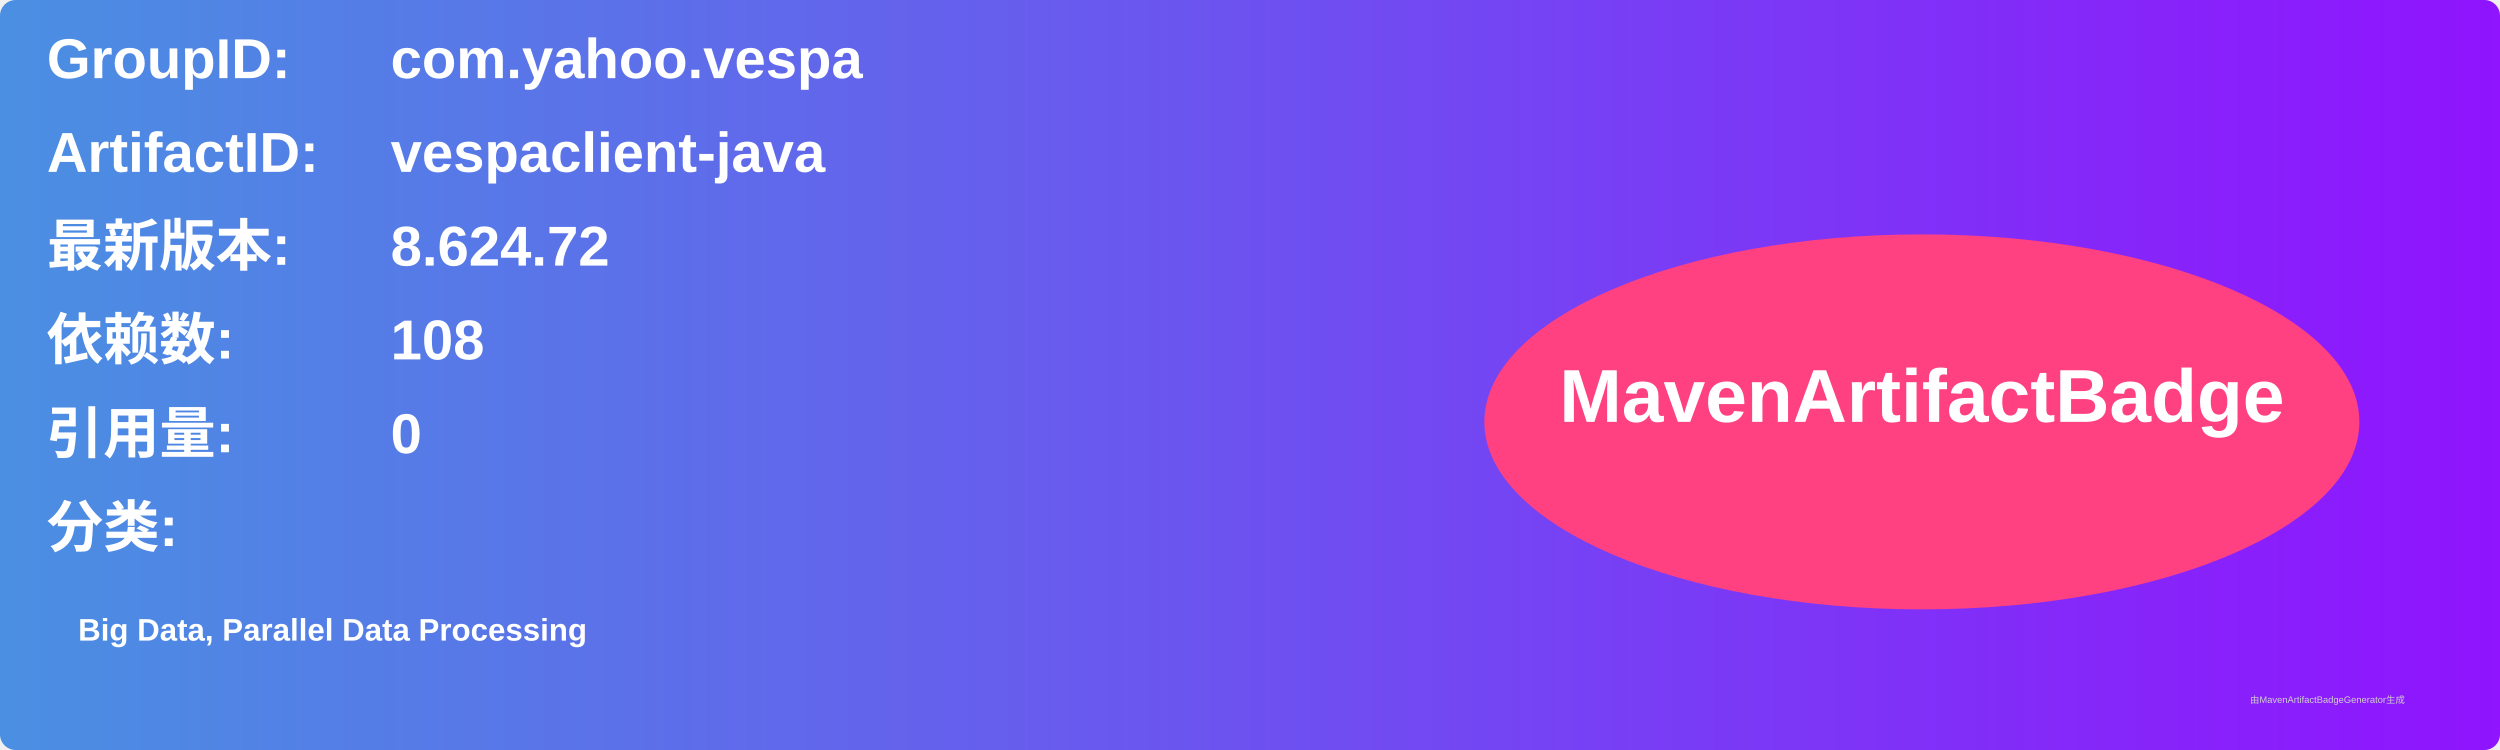
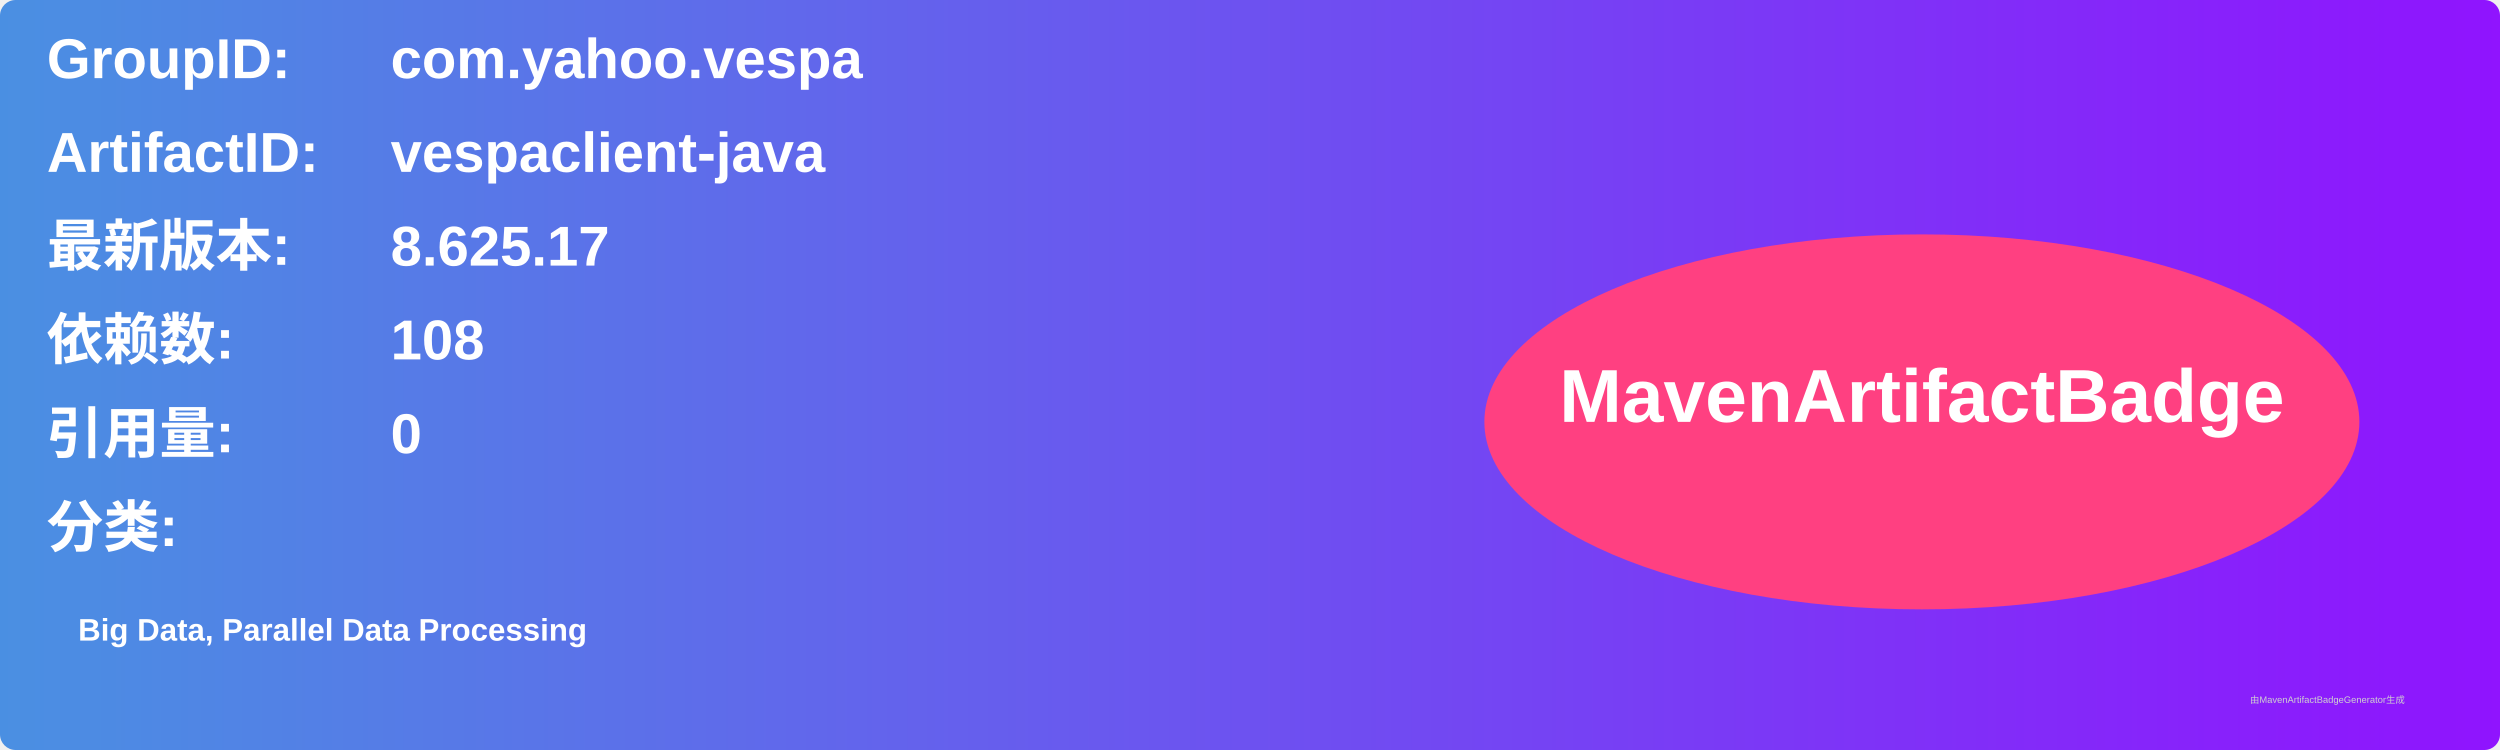
<svg xmlns="http://www.w3.org/2000/svg" width="800" height="240" viewBox="0 0 800 240">
  <linearGradient id="grad" x1="0%" y1="0%" x2="100%" y2="0%">
    <stop offset="0%" stop-color="#4a90e2" />
    <stop offset="100%" stop-color="#9013fe" />
  </linearGradient>
  <rect width="100%" height="100%" rx="5" ry="5" fill="url(#grad)" />
  <g transform="translate(15, 15)">
    <text x="0" y="10" font-family="Arial" font-size="18" fill="white" font-weight="bold" width="260">GroupID:</text>
    <text x="110" y="10" font-family="Arial" font-size="18" fill="white" font-weight="bold" width="460">com.yahoo.vespa</text>
    <text x="0" y="40" font-family="Arial" font-size="18" fill="white" font-weight="bold" width="260">ArtifactID:</text>
    <text x="110" y="40" font-family="Arial" font-size="18" fill="white" font-weight="bold" width="460">vespaclient-java</text>
    <text x="0" y="70" font-family="Arial" font-size="18" fill="white" font-weight="bold">最新版本:</text>
    <text x="110" y="70" font-family="Arial" font-size="18" fill="white" font-weight="bold">
-       <tspan font-weight="bold">8.624.72</tspan>
+       <tspan font-weight="bold">8.625.17</tspan>
    </text>
    <text x="0" y="100" font-family="Arial" font-size="18" fill="white" font-weight="bold">依赖数: </text>
    <text x="110" y="100" font-family="Arial" font-size="18" fill="white">
      <tspan font-weight="bold">108</tspan>
    </text>
    <text x="0" y="130" font-family="Arial" font-size="18" fill="white" font-weight="bold">引用量: </text>
    <text x="110" y="130" font-family="Arial" font-size="18" fill="white">
      <tspan font-weight="bold">0</tspan>
    </text>
    <text x="0" y="160" font-family="Arial" font-size="18" fill="white" font-weight="bold">分类:</text>
    <text x="10" y="190" font-family="Arial" font-size="10" fill="white">
      <tspan font-weight="bold">Big Data, Parallel Data Processing</tspan>
    </text>
    <ellipse cx="600" cy="120" rx="140" ry="60" fill="#ff4081" />
    <text x="600" y="120" text-anchor="middle" font-family="Arial" font-size="24" fill="white" font-weight="bold">MavenArtifactBadge</text>
  </g>
  <text x="720" y="225" font-family="Arial" font-size="3" fill="#d0d0d0">由MavenArtifactBadgeGenerator生成</text>
</svg>
